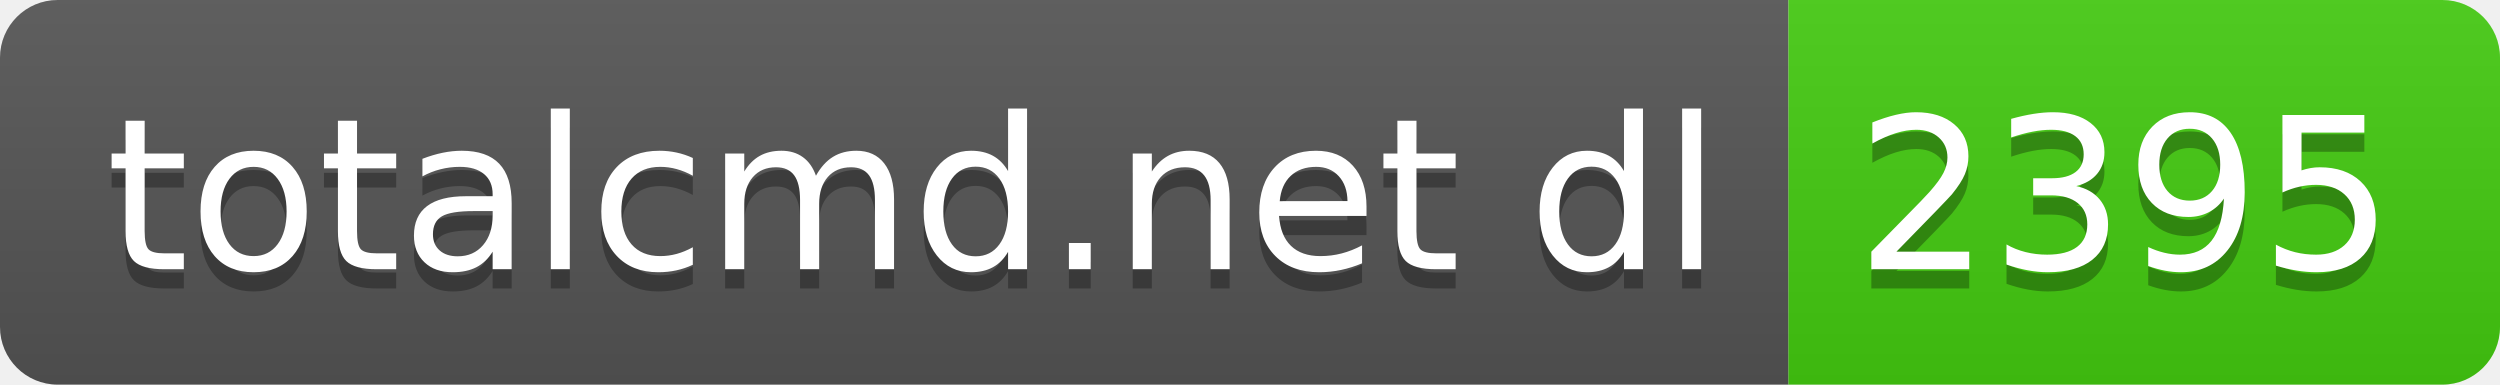
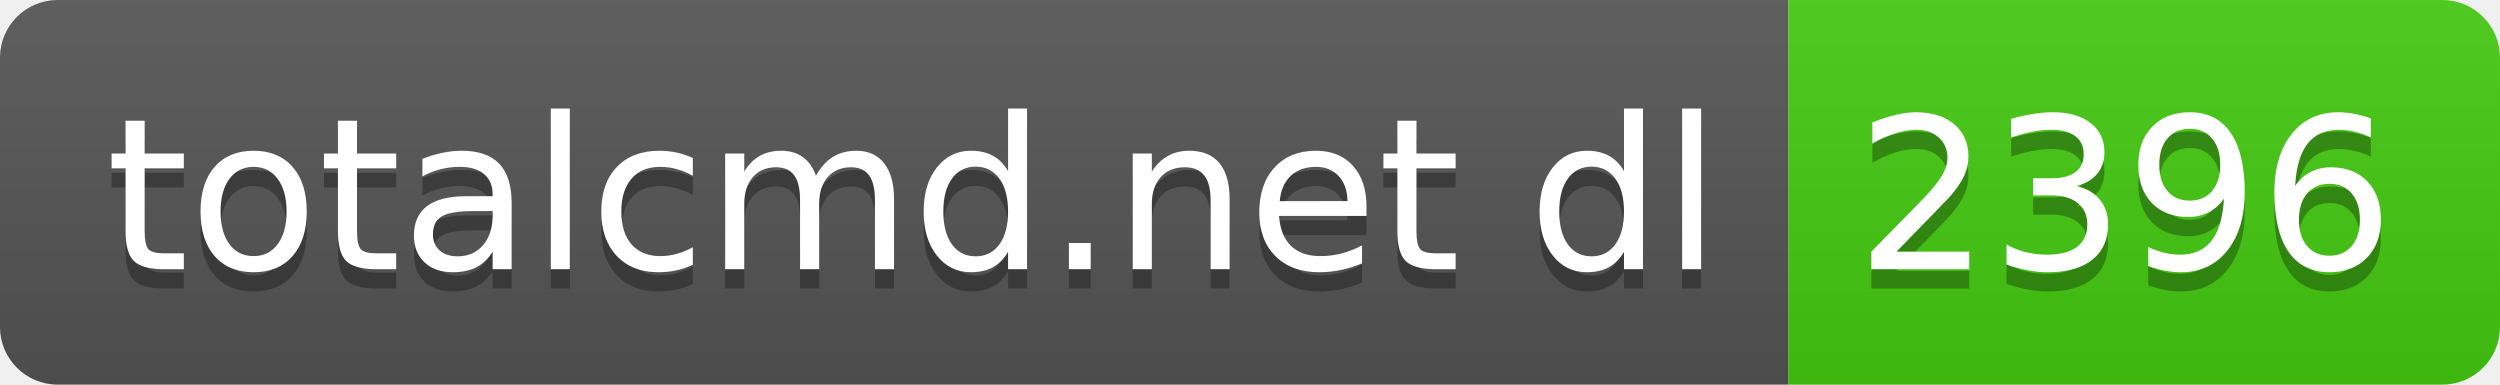
- <svg xmlns="http://www.w3.org/2000/svg" width="130" height="20" role="img" aria-label="totalcmd.net dl: 2395">
+ <svg xmlns="http://www.w3.org/2000/svg" width="130" height="20" role="img" aria-label="totalcmd.net dl: 2396">
  <linearGradient id="s" x2="0" y2="100%">
    <stop offset="0" stop-color="#bbb" stop-opacity=".1" />
    <stop offset="1" stop-opacity=".1" />
  </linearGradient>
  <clipPath id="r">
    <rect width="130" height="20" rx="3" fill="#fff" />
  </clipPath>
  <g clip-path="url(#r)">
    <rect width="93" height="20" fill="#555" />
    <rect x="93" width="37" height="20" fill="#4c1" />
    <rect width="130" height="20" fill="url(#s)" />
  </g>
  <g fill="#fff" text-anchor="middle" font-family="Verdana,Geneva,DejaVu Sans,sans-serif" text-rendering="geometricPrecision" font-size="110">
    <text aria-hidden="true" x="475" y="150" fill="#010101" fill-opacity=".3" transform="scale(.1)" textLength="830">totalcmd.net dl</text>
    <text x="475" y="140" transform="scale(.1)" fill="#fff" textLength="830">totalcmd.net dl</text>
-     <text aria-hidden="true" x="1105" y="150" fill="#010101" fill-opacity=".3" transform="scale(.1)" textLength="270">2395</text>
-     <text x="1105" y="140" transform="scale(.1)" fill="#fff" textLength="270">2395</text>
+     <text aria-hidden="true" x="1105" y="150" fill="#010101" fill-opacity=".3" transform="scale(.1)" textLength="270">2396</text>
+     <text x="1105" y="140" transform="scale(.1)" fill="#fff" textLength="270">2396</text>
  </g>
</svg>
